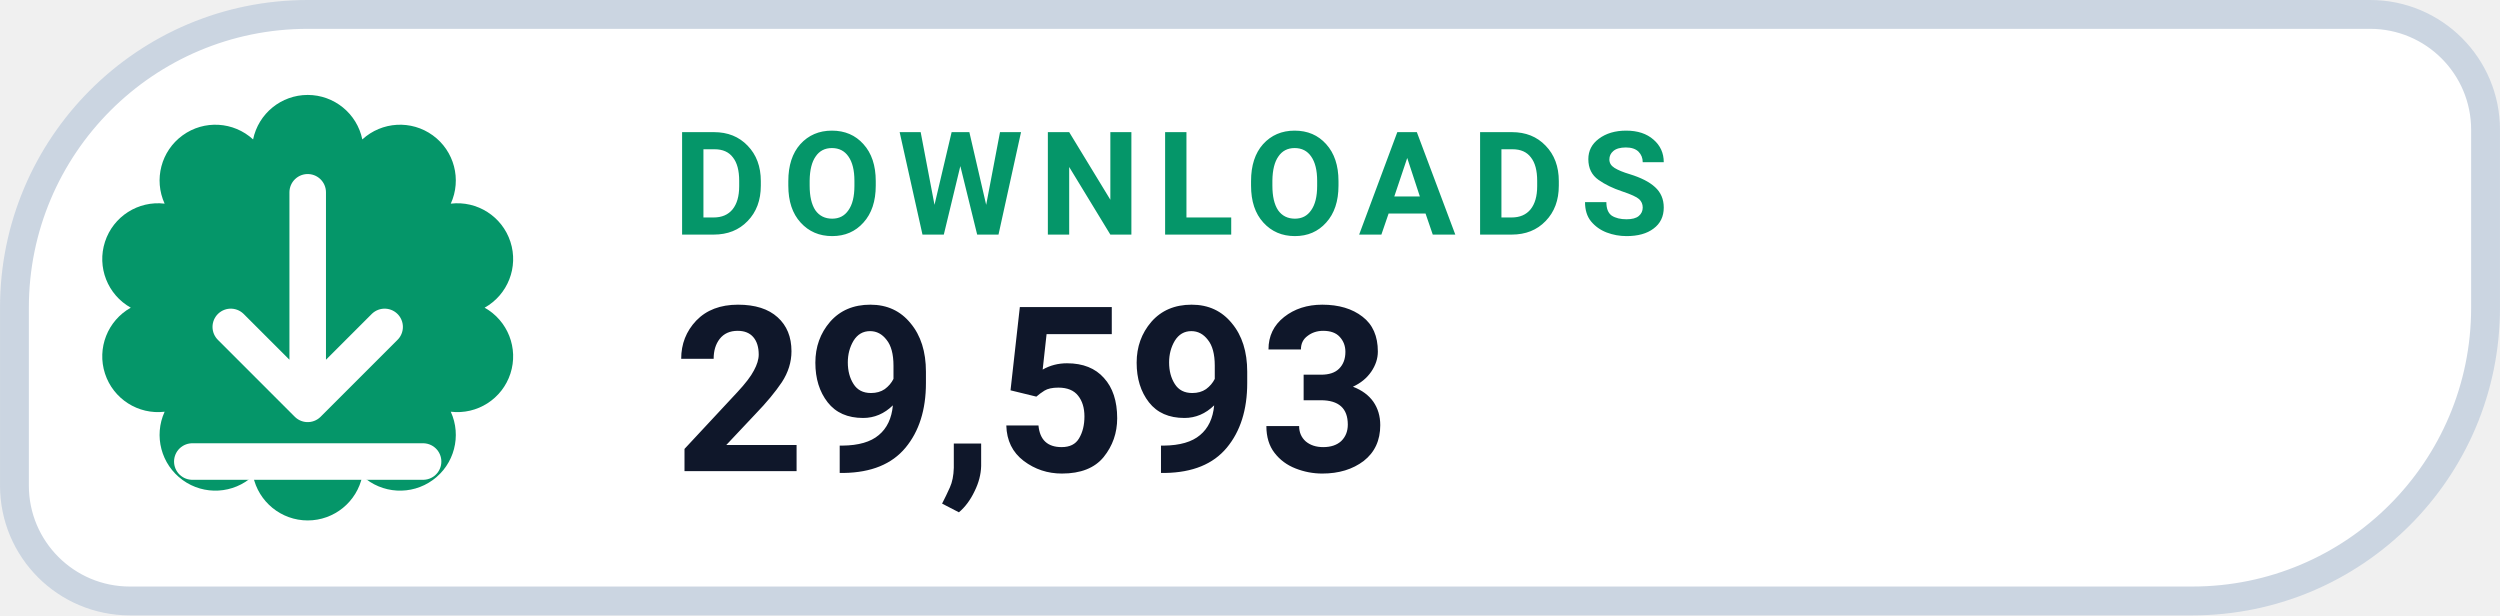
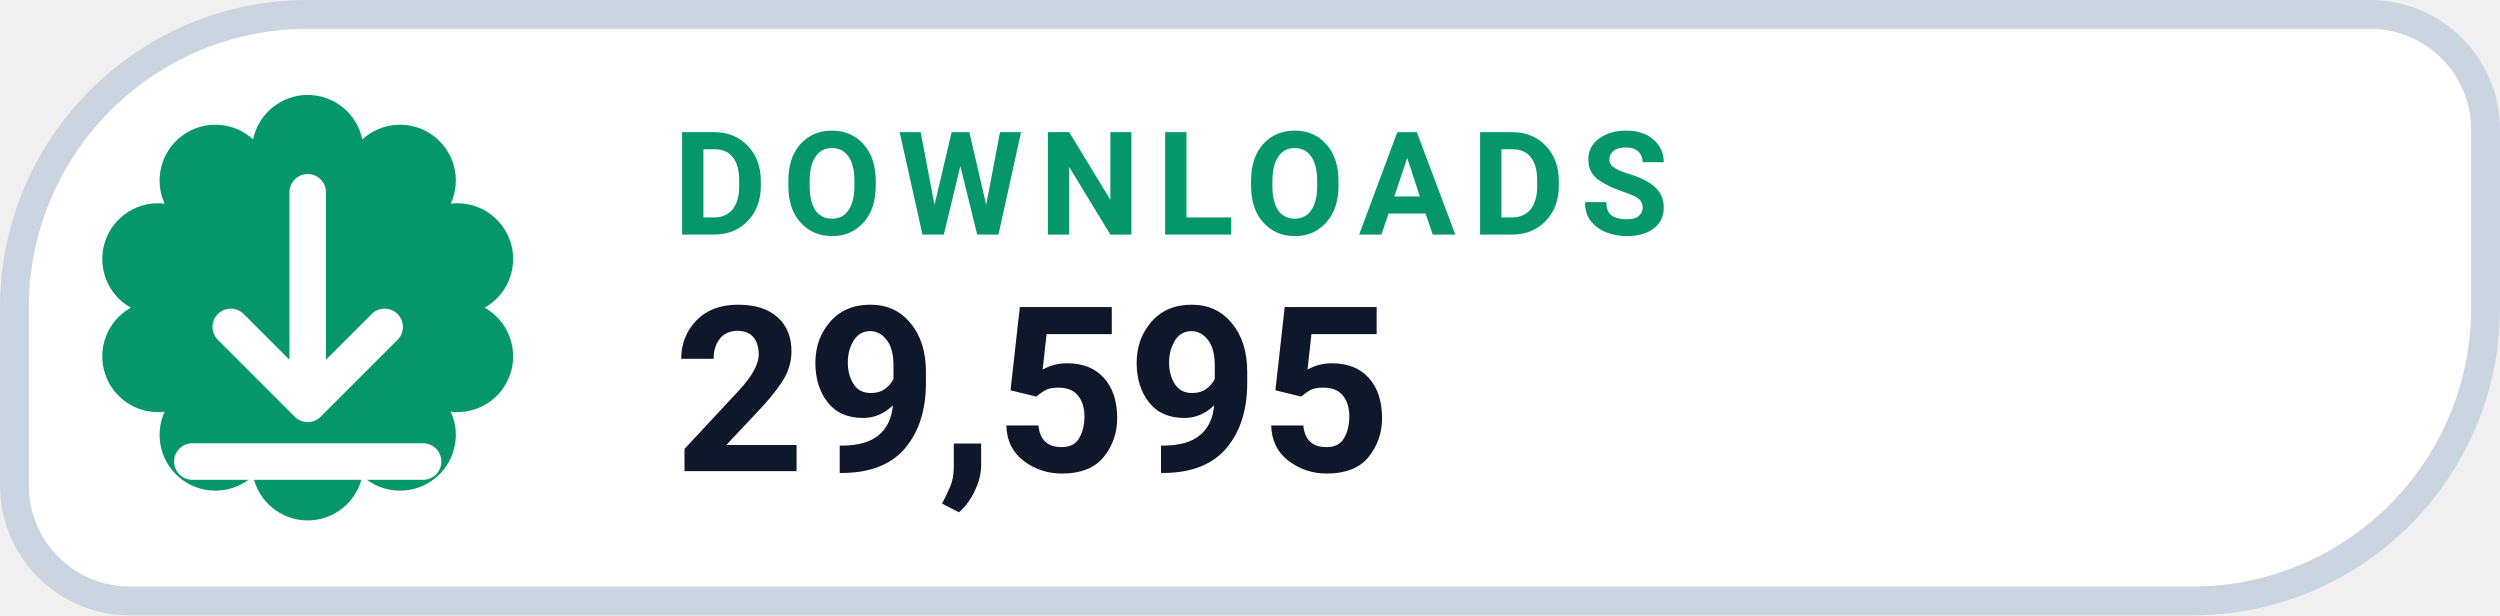
- <svg xmlns="http://www.w3.org/2000/svg" width="126" height="31.015" viewBox="0 0 130 32" role="img" aria-label="DOWNLOADS 29,593">
+ <svg xmlns="http://www.w3.org/2000/svg" width="126" height="31.015" viewBox="0 0 130 32" role="img" aria-label="DOWNLOADS 29,595">
  <path d="M 16.00 0.75 H 123.25 A 6.00 6.00 0 0 1 129.25 6.75 V 16.00 A 15.25 15.25 0 0 1 114.00 31.25 H 6.75 A 6.00 6.00 0 0 1 0.75 25.25 V 16.00 A 15.25 15.25 0 0 1 16.00 0.75 Z" fill="#FFFFFF" stroke="#CBD5E1" stroke-width="1.5" />
  <path d="M 13.16 7.25 A 2.90 2.90 0 0 1 18.84 7.25 A 2.90 2.90 0 0 1 23.44 10.59 A 2.90 2.90 0 0 1 25.20 16.00 A 2.90 2.90 0 0 1 23.44 21.41 A 2.90 2.90 0 0 1 18.84 24.75 A 2.90 2.90 0 0 1 13.16 24.75 A 2.90 2.90 0 0 1 8.56 21.41 A 2.90 2.90 0 0 1 6.80 16.00 A 2.90 2.90 0 0 1 8.56 10.59 A 2.90 2.90 0 0 1 13.16 7.25 Z" fill="#059669" />
  <g transform="translate(16 16)" style="color:#FFFFFF;">
    <path d="M0 -6 v11 m0 0 l4 -4 m-4 4 l-4 -4 M-6 8 h12" fill="none" stroke="currentColor" stroke-width="1.9" stroke-linecap="round" stroke-linejoin="round" />
  </g>
  <text x="35" y="12.2" fill="#059669" font-family="-apple-system,BlinkMacSystemFont,'Segoe UI',Roboto,Helvetica,Arial,sans-serif" font-size="7.5" font-weight="700" letter-spacing=".8">DOWNLOADS</text>
-   <text x="35" y="24.5" fill="#0F172A" font-family="-apple-system,BlinkMacSystemFont,'Segoe UI',Roboto,Helvetica,Arial,sans-serif" font-size="12" font-weight="750">29,593</text>
+   <text x="35" y="24.5" fill="#0F172A" font-family="-apple-system,BlinkMacSystemFont,'Segoe UI',Roboto,Helvetica,Arial,sans-serif" font-size="12" font-weight="750">29,595</text>
</svg>
